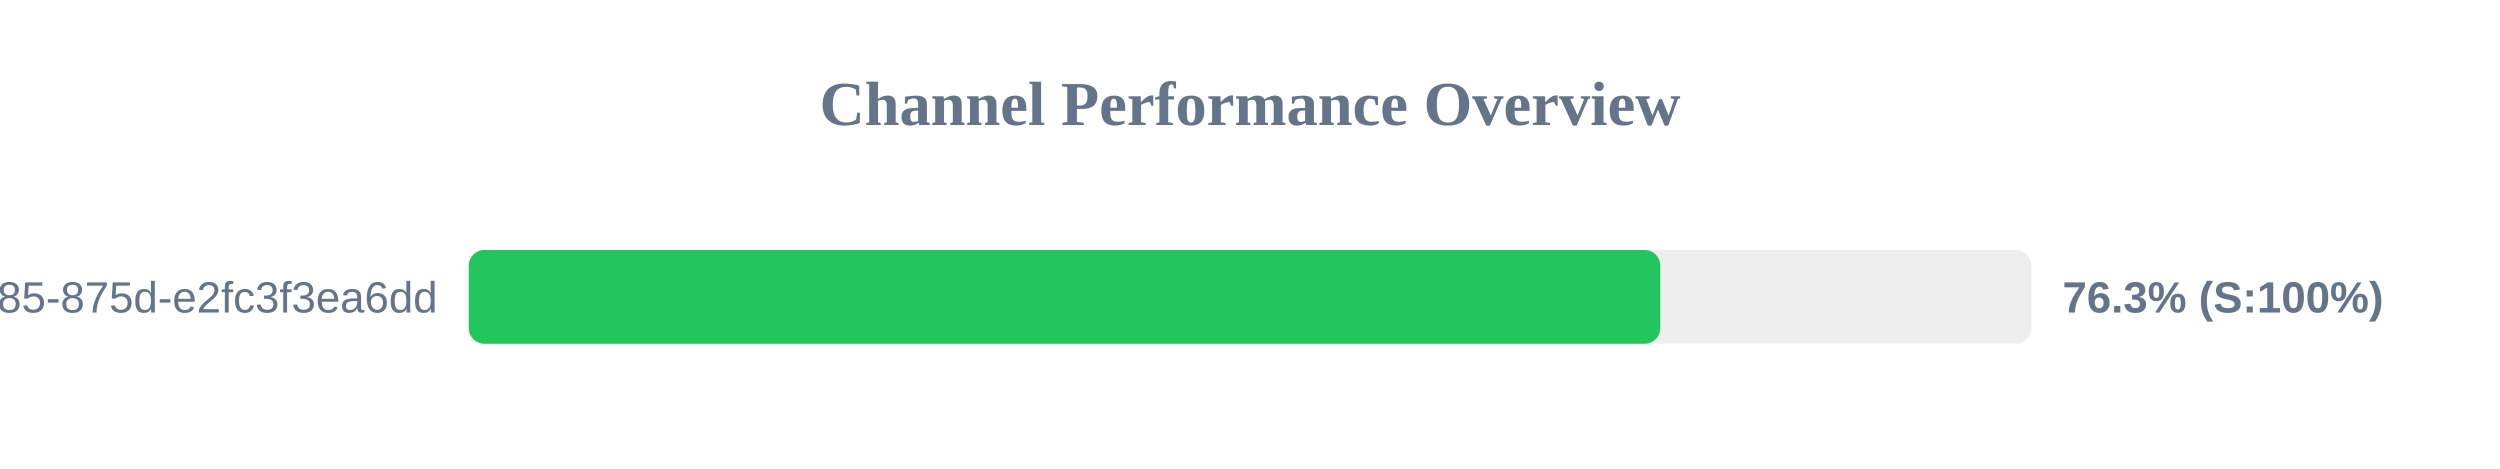
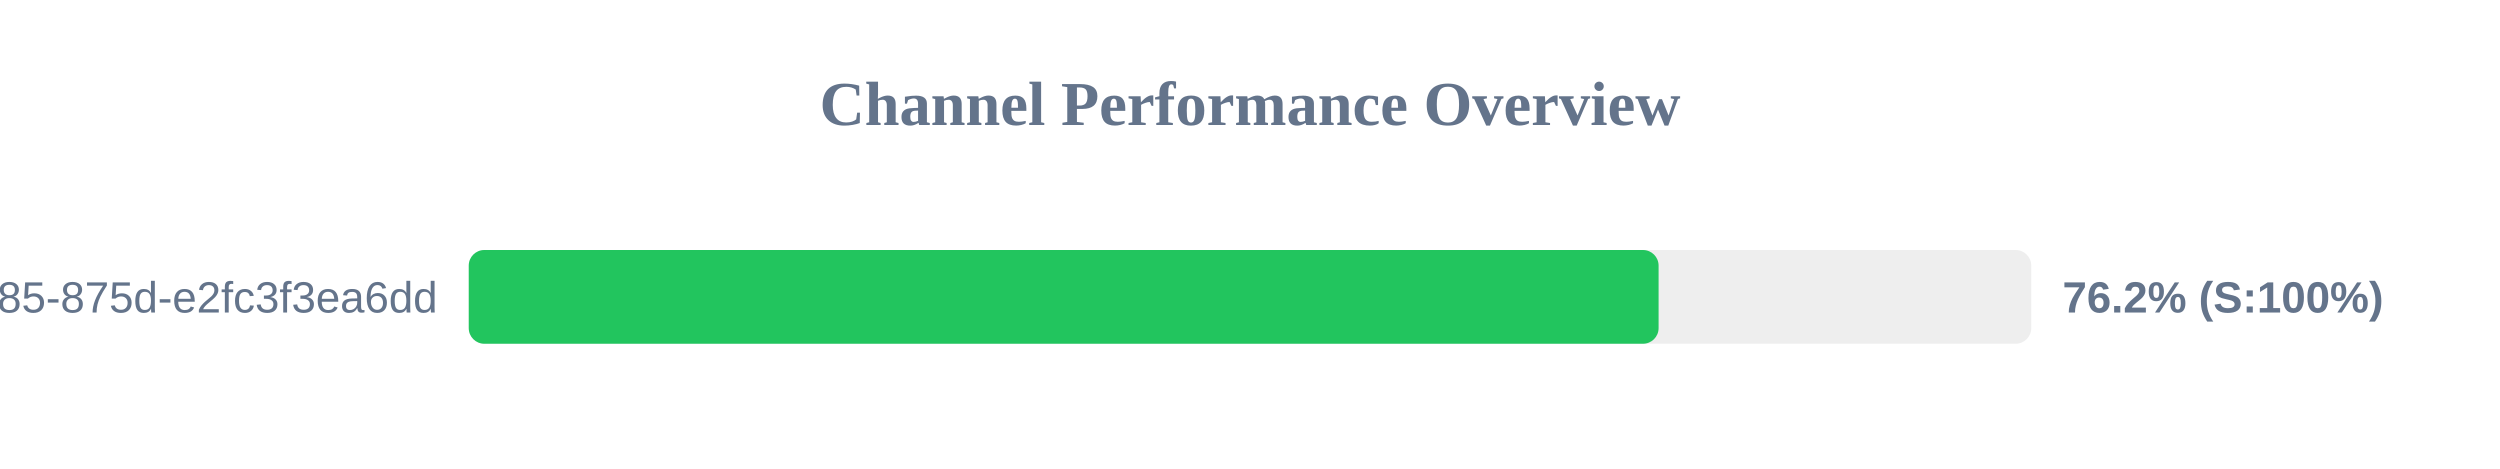
<svg xmlns="http://www.w3.org/2000/svg" width="800" height="150" version="1.1">
  <style>
        .row { font: 14px Arial; fill: #64748b; }
        .score { font: bold 14px Arial; fill: #64748b; }
    </style>
  <text x="400" y="40" text-anchor="middle" font-size="20px" font-weight="bold" fill="#64748b">Channel Performance Overview</text>
  <rect x="150" y="80" width="500" height="30" fill="#eee" rx="5" />
-   <rect x="150" y="80" width="381.3" height="30" fill="#22c55e" rx="5" />
+   <rect x="150" y="80" width="380.75" height="30" fill="#22c55e" rx="5" />
  <text x="140" y="100" text-anchor="end" class="row">?uuid=1045aedf-053c-4585-875d-e2fc3f3ea6dd</text>
-   <text x="660" y="100" text-anchor="start" class="score">76.3% (S:100%)</text>
+   <text x="660" y="100" text-anchor="start" class="score">76.2% (S:100%)</text>
</svg>
